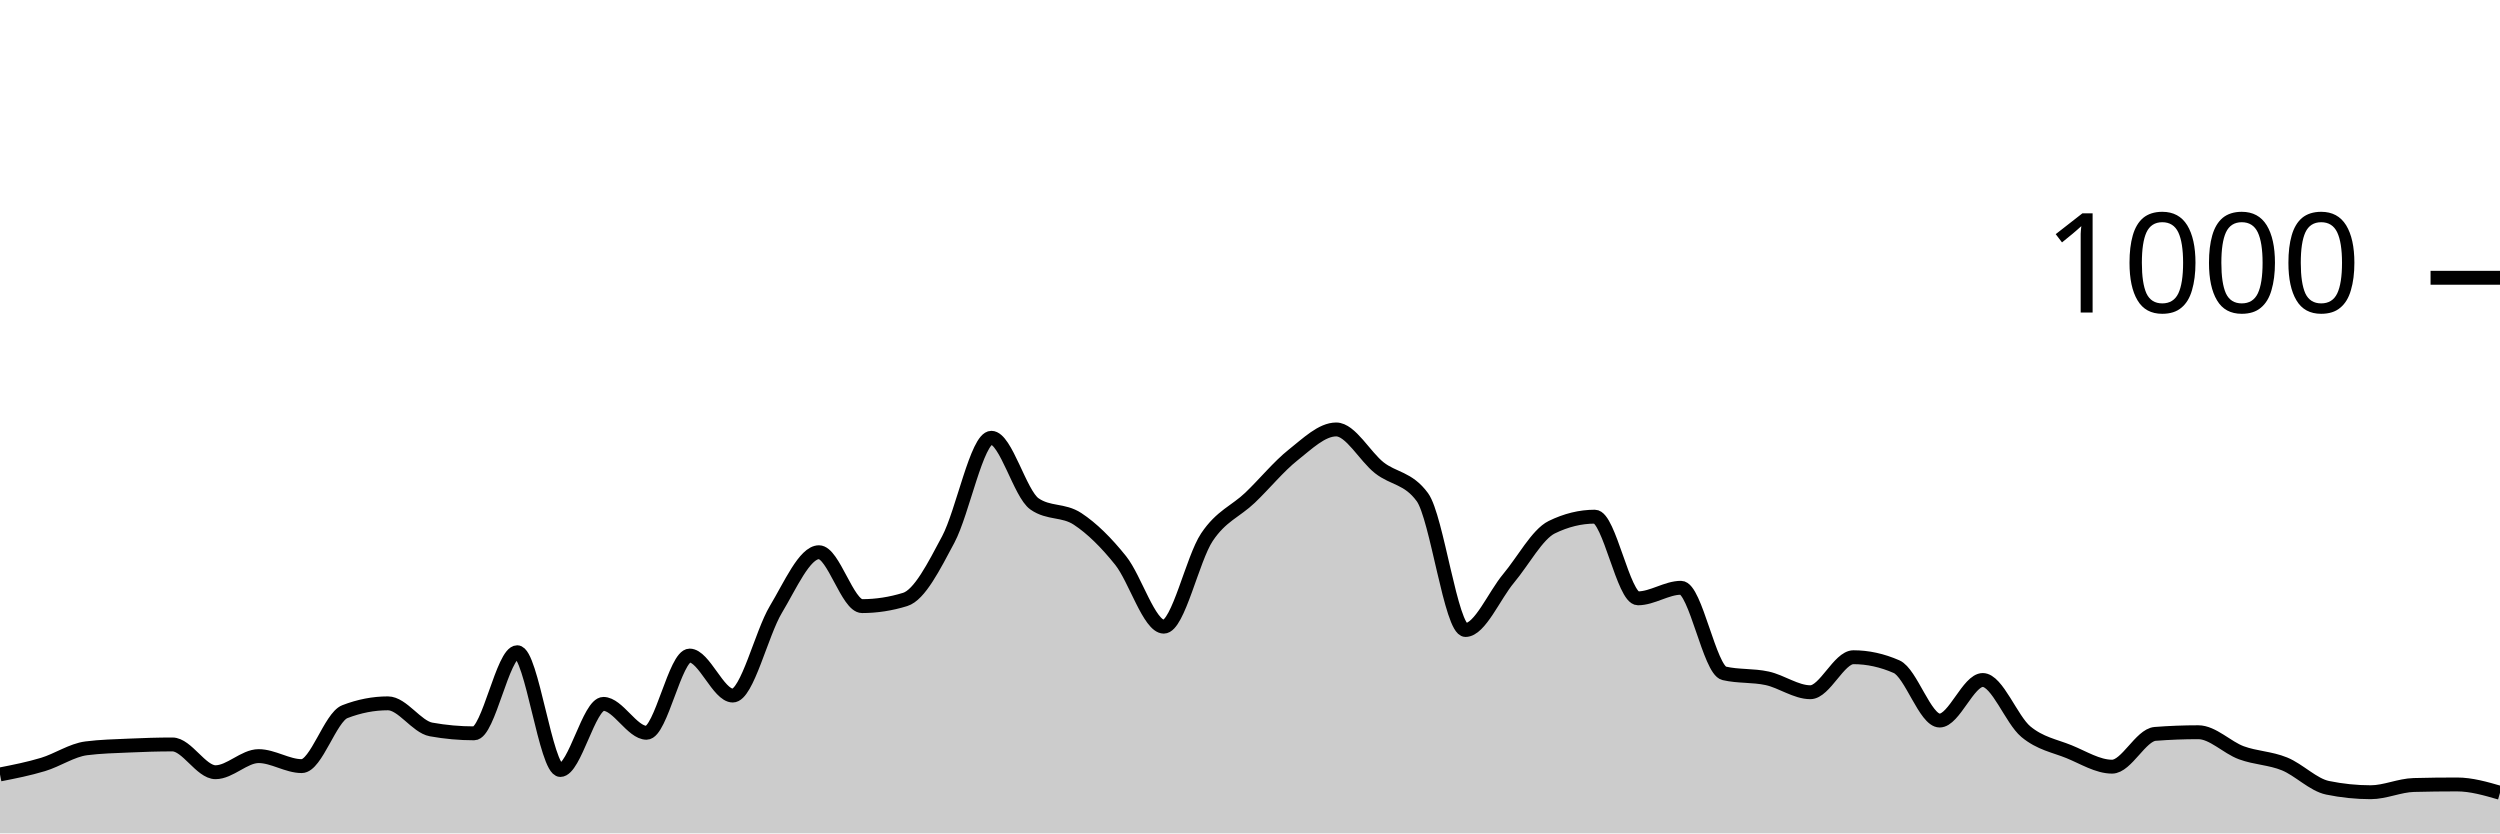
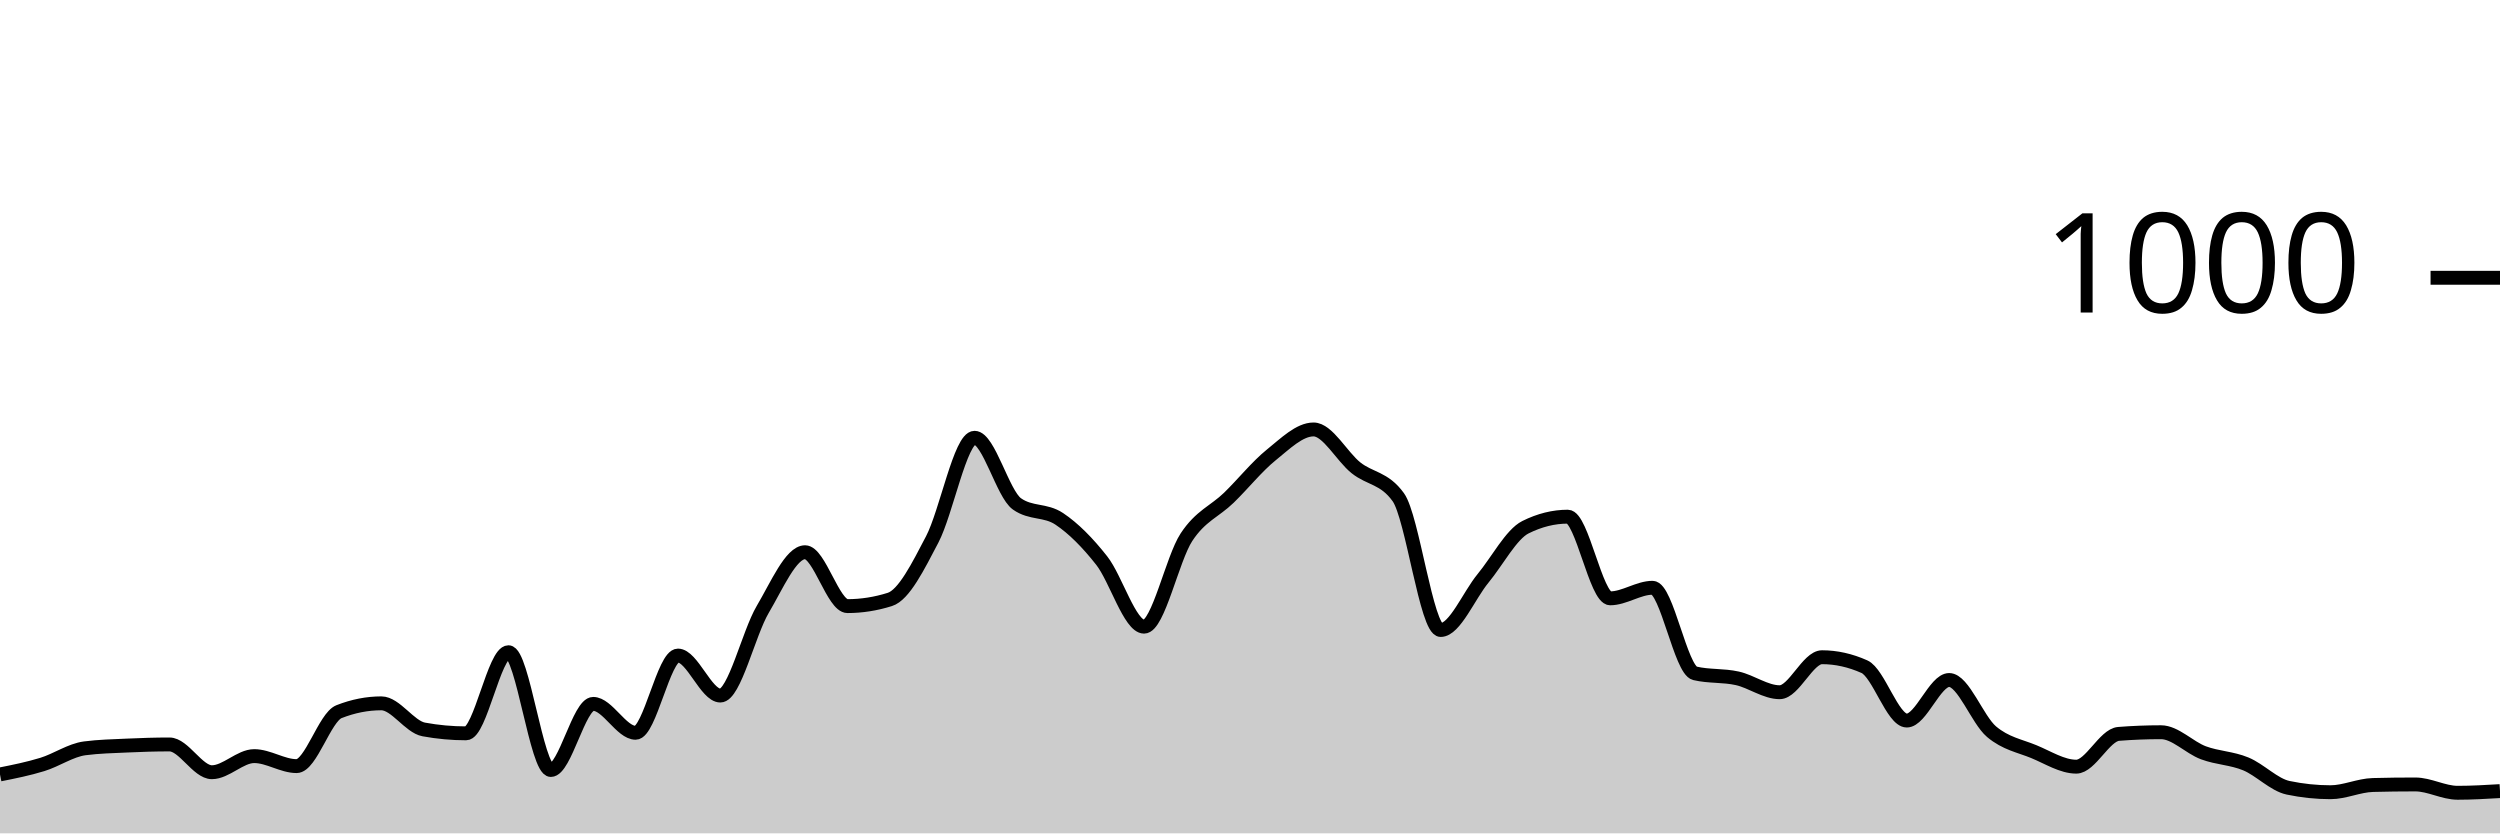
<svg xmlns="http://www.w3.org/2000/svg" viewBox="0 0 180 60">
  <g transform="translate(0,20)">
-     <path class="area" fill="rgba(0, 0, 0, 0.2)" d="M0,35.76C1.034,35.557,2.069,35.353,3.103,35.04C4.138,34.727,5.172,34.013,6.207,33.88C7.241,33.747,8.276,33.727,9.31,33.68C10.345,33.633,11.379,33.6,12.414,33.6C13.448,33.6,14.483,35.6,15.517,35.6C16.552,35.6,17.586,34.44,18.621,34.44C19.655,34.44,20.69,35.16,21.724,35.16C22.759,35.16,23.793,31.64,24.828,31.24C25.862,30.84,26.897,30.64,27.931,30.64C28.966,30.64,30,32.333,31.034,32.52C32.069,32.707,33.103,32.8,34.138,32.8C35.172,32.8,36.207,26.96,37.241,26.96C38.276,26.96,39.31,35.44,40.345,35.44C41.379,35.44,42.414,30.68,43.448,30.68C44.483,30.68,45.517,32.76,46.552,32.76C47.586,32.76,48.621,27.2,49.655,27.2C50.69,27.2,51.724,30.08,52.759,30.08C53.793,30.08,54.828,25.6,55.862,23.88C56.897,22.16,57.931,19.76,58.966,19.76C60,19.76,61.034,23.64,62.069,23.64C63.103,23.64,64.138,23.48,65.172,23.16C66.207,22.84,67.241,20.78,68.276,18.84C69.31,16.9,70.345,11.52,71.379,11.52C72.414,11.52,73.448,15.56,74.483,16.28C75.517,17,76.552,16.68,77.586,17.36C78.621,18.04,79.655,19.067,80.69,20.36C81.724,21.653,82.759,25.12,83.793,25.12C84.828,25.12,85.862,20.227,86.897,18.68C87.931,17.133,88.966,16.827,90,15.84C91.034,14.853,92.069,13.58,93.103,12.76C94.138,11.94,95.172,10.92,96.207,10.92C97.241,10.92,98.276,12.867,99.31,13.68C100.345,14.493,101.379,14.387,102.414,15.8C103.448,17.213,104.483,25.36,105.517,25.36C106.552,25.36,107.586,22.873,108.621,21.64C109.655,20.407,110.69,18.467,111.724,17.96C112.759,17.453,113.793,17.2,114.828,17.2C115.862,17.2,116.897,23.08,117.931,23.08C118.966,23.08,120,22.32,121.034,22.32C122.069,22.32,123.103,28.24,124.138,28.48C125.172,28.72,126.207,28.613,127.241,28.84C128.276,29.067,129.31,29.84,130.345,29.84C131.379,29.84,132.414,27.32,133.448,27.32C134.483,27.32,135.517,27.547,136.552,28C137.586,28.453,138.621,31.88,139.655,31.88C140.69,31.88,141.724,28.96,142.759,28.96C143.793,28.96,144.828,31.82,145.862,32.68C146.897,33.54,147.931,33.7,148.966,34.12C150,34.54,151.034,35.2,152.069,35.2C153.103,35.2,154.138,32.92,155.172,32.84C156.207,32.76,157.241,32.72,158.276,32.72C159.31,32.72,160.345,33.82,161.379,34.2C162.414,34.58,163.448,34.58,164.483,35C165.517,35.42,166.552,36.507,167.586,36.72C168.621,36.933,169.655,37.04,170.69,37.04C171.724,37.04,172.759,36.547,173.793,36.52C174.828,36.493,175.862,36.48,176.897,36.48C177.931,36.48,178.966,36.78,180,37.08L180,40C178.966,40,177.931,40,176.897,40C175.862,40,174.828,40,173.793,40C172.759,40,171.724,40,170.69,40C169.655,40,168.621,40,167.586,40C166.552,40,165.517,40,164.483,40C163.448,40,162.414,40,161.379,40C160.345,40,159.31,40,158.276,40C157.241,40,156.207,40,155.172,40C154.138,40,153.103,40,152.069,40C151.034,40,150,40,148.966,40C147.931,40,146.897,40,145.862,40C144.828,40,143.793,40,142.759,40C141.724,40,140.69,40,139.655,40C138.621,40,137.586,40,136.552,40C135.517,40,134.483,40,133.448,40C132.414,40,131.379,40,130.345,40C129.31,40,128.276,40,127.241,40C126.207,40,125.172,40,124.138,40C123.103,40,122.069,40,121.034,40C120,40,118.966,40,117.931,40C116.897,40,115.862,40,114.828,40C113.793,40,112.759,40,111.724,40C110.69,40,109.655,40,108.621,40C107.586,40,106.552,40,105.517,40C104.483,40,103.448,40,102.414,40C101.379,40,100.345,40,99.31,40C98.276,40,97.241,40,96.207,40C95.172,40,94.138,40,93.103,40C92.069,40,91.034,40,90,40C88.966,40,87.931,40,86.897,40C85.862,40,84.828,40,83.793,40C82.759,40,81.724,40,80.69,40C79.655,40,78.621,40,77.586,40C76.552,40,75.517,40,74.483,40C73.448,40,72.414,40,71.379,40C70.345,40,69.31,40,68.276,40C67.241,40,66.207,40,65.172,40C64.138,40,63.103,40,62.069,40C61.034,40,60,40,58.966,40C57.931,40,56.897,40,55.862,40C54.828,40,53.793,40,52.759,40C51.724,40,50.69,40,49.655,40C48.621,40,47.586,40,46.552,40C45.517,40,44.483,40,43.448,40C42.414,40,41.379,40,40.345,40C39.31,40,38.276,40,37.241,40C36.207,40,35.172,40,34.138,40C33.103,40,32.069,40,31.034,40C30,40,28.966,40,27.931,40C26.897,40,25.862,40,24.828,40C23.793,40,22.759,40,21.724,40C20.69,40,19.655,40,18.621,40C17.586,40,16.552,40,15.517,40C14.483,40,13.448,40,12.414,40C11.379,40,10.345,40,9.31,40C8.276,40,7.241,40,6.207,40C5.172,40,4.138,40,3.103,40C2.069,40,1.034,40,0,40Z" />
-     <path class="line" stroke="black" fill="none" d="M0,35.76C1.034,35.557,2.069,35.353,3.103,35.04C4.138,34.727,5.172,34.013,6.207,33.88C7.241,33.747,8.276,33.727,9.31,33.68C10.345,33.633,11.379,33.6,12.414,33.6C13.448,33.6,14.483,35.6,15.517,35.6C16.552,35.6,17.586,34.44,18.621,34.44C19.655,34.44,20.69,35.16,21.724,35.16C22.759,35.16,23.793,31.64,24.828,31.24C25.862,30.84,26.897,30.64,27.931,30.64C28.966,30.64,30,32.333,31.034,32.52C32.069,32.707,33.103,32.8,34.138,32.8C35.172,32.8,36.207,26.96,37.241,26.96C38.276,26.96,39.31,35.44,40.345,35.44C41.379,35.44,42.414,30.68,43.448,30.68C44.483,30.68,45.517,32.76,46.552,32.76C47.586,32.76,48.621,27.2,49.655,27.2C50.69,27.2,51.724,30.08,52.759,30.08C53.793,30.08,54.828,25.6,55.862,23.88C56.897,22.16,57.931,19.76,58.966,19.76C60,19.76,61.034,23.64,62.069,23.64C63.103,23.64,64.138,23.48,65.172,23.16C66.207,22.84,67.241,20.78,68.276,18.84C69.31,16.9,70.345,11.52,71.379,11.52C72.414,11.52,73.448,15.56,74.483,16.28C75.517,17,76.552,16.68,77.586,17.36C78.621,18.04,79.655,19.067,80.69,20.36C81.724,21.653,82.759,25.12,83.793,25.12C84.828,25.12,85.862,20.227,86.897,18.68C87.931,17.133,88.966,16.827,90,15.84C91.034,14.853,92.069,13.58,93.103,12.76C94.138,11.94,95.172,10.92,96.207,10.92C97.241,10.92,98.276,12.867,99.31,13.68C100.345,14.493,101.379,14.387,102.414,15.8C103.448,17.213,104.483,25.36,105.517,25.36C106.552,25.36,107.586,22.873,108.621,21.64C109.655,20.407,110.69,18.467,111.724,17.96C112.759,17.453,113.793,17.2,114.828,17.2C115.862,17.2,116.897,23.08,117.931,23.08C118.966,23.08,120,22.32,121.034,22.32C122.069,22.32,123.103,28.24,124.138,28.48C125.172,28.72,126.207,28.613,127.241,28.84C128.276,29.067,129.31,29.84,130.345,29.84C131.379,29.84,132.414,27.32,133.448,27.32C134.483,27.32,135.517,27.547,136.552,28C137.586,28.453,138.621,31.88,139.655,31.88C140.69,31.88,141.724,28.96,142.759,28.96C143.793,28.96,144.828,31.82,145.862,32.68C146.897,33.54,147.931,33.7,148.966,34.12C150,34.54,151.034,35.2,152.069,35.2C153.103,35.2,154.138,32.92,155.172,32.84C156.207,32.76,157.241,32.72,158.276,32.72C159.31,32.72,160.345,33.82,161.379,34.2C162.414,34.58,163.448,34.58,164.483,35C165.517,35.42,166.552,36.507,167.586,36.72C168.621,36.933,169.655,37.04,170.69,37.04C171.724,37.04,172.759,36.547,173.793,36.52C174.828,36.493,175.862,36.48,176.897,36.48C177.931,36.48,178.966,36.78,180,37.08" />
+     <path class="area" fill="rgba(0, 0, 0, 0.2)" d="M0,35.76C1.017,35.557,2.034,35.353,3.051,35.04C4.068,34.727,5.085,34.013,6.102,33.88C7.119,33.747,8.136,33.727,9.153,33.68C10.169,33.633,11.186,33.6,12.203,33.6C13.22,33.6,14.237,35.6,15.254,35.6C16.271,35.6,17.288,34.44,18.305,34.44C19.322,34.44,20.339,35.16,21.356,35.16C22.373,35.16,23.39,31.64,24.407,31.24C25.424,30.84,26.441,30.64,27.458,30.64C28.475,30.64,29.492,32.333,30.508,32.52C31.525,32.707,32.542,32.8,33.559,32.8C34.576,32.8,35.593,26.96,36.61,26.96C37.627,26.96,38.644,35.44,39.661,35.44C40.678,35.44,41.695,30.68,42.712,30.68C43.729,30.68,44.746,32.76,45.763,32.76C46.78,32.76,47.797,27.2,48.814,27.2C49.831,27.2,50.847,30.08,51.864,30.08C52.881,30.08,53.898,25.6,54.915,23.88C55.932,22.16,56.949,19.76,57.966,19.76C58.983,19.76,60,23.64,61.017,23.64C62.034,23.64,63.051,23.48,64.068,23.16C65.085,22.84,66.102,20.78,67.119,18.84C68.136,16.9,69.153,11.52,70.169,11.52C71.186,11.52,72.203,15.56,73.22,16.28C74.237,17,75.254,16.68,76.271,17.36C77.288,18.04,78.305,19.067,79.322,20.36C80.339,21.653,81.356,25.12,82.373,25.12C83.39,25.12,84.407,20.227,85.424,18.68C86.441,17.133,87.458,16.827,88.475,15.84C89.492,14.853,90.508,13.58,91.525,12.76C92.542,11.94,93.559,10.92,94.576,10.92C95.593,10.92,96.61,12.867,97.627,13.68C98.644,14.493,99.661,14.387,100.678,15.8C101.695,17.213,102.712,25.36,103.729,25.36C104.746,25.36,105.763,22.873,106.78,21.64C107.797,20.407,108.814,18.467,109.831,17.96C110.847,17.453,111.864,17.2,112.881,17.2C113.898,17.2,114.915,23.08,115.932,23.08C116.949,23.08,117.966,22.32,118.983,22.32C120,22.32,121.017,28.24,122.034,28.48C123.051,28.72,124.068,28.613,125.085,28.84C126.102,29.067,127.119,29.84,128.136,29.84C129.153,29.84,130.169,27.32,131.186,27.32C132.203,27.32,133.22,27.547,134.237,28C135.254,28.453,136.271,31.88,137.288,31.88C138.305,31.88,139.322,28.96,140.339,28.96C141.356,28.96,142.373,31.82,143.39,32.68C144.407,33.54,145.424,33.7,146.441,34.12C147.458,34.54,148.475,35.2,149.492,35.2C150.508,35.2,151.525,32.92,152.542,32.84C153.559,32.76,154.576,32.72,155.593,32.72C156.61,32.72,157.627,33.82,158.644,34.2C159.661,34.58,160.678,34.58,161.695,35C162.712,35.42,163.729,36.507,164.746,36.72C165.763,36.933,166.78,37.04,167.797,37.04C168.814,37.04,169.831,36.547,170.847,36.52C171.864,36.493,172.881,36.48,173.898,36.48C174.915,36.48,175.932,37.08,176.949,37.08C177.966,37.08,178.983,37.02,180,36.96L180,40C178.983,40,177.966,40,176.949,40C175.932,40,174.915,40,173.898,40C172.881,40,171.864,40,170.847,40C169.831,40,168.814,40,167.797,40C166.78,40,165.763,40,164.746,40C163.729,40,162.712,40,161.695,40C160.678,40,159.661,40,158.644,40C157.627,40,156.61,40,155.593,40C154.576,40,153.559,40,152.542,40C151.525,40,150.508,40,149.492,40C148.475,40,147.458,40,146.441,40C145.424,40,144.407,40,143.39,40C142.373,40,141.356,40,140.339,40C139.322,40,138.305,40,137.288,40C136.271,40,135.254,40,134.237,40C133.22,40,132.203,40,131.186,40C130.169,40,129.153,40,128.136,40C127.119,40,126.102,40,125.085,40C124.068,40,123.051,40,122.034,40C121.017,40,120,40,118.983,40C117.966,40,116.949,40,115.932,40C114.915,40,113.898,40,112.881,40C111.864,40,110.847,40,109.831,40C108.814,40,107.797,40,106.78,40C105.763,40,104.746,40,103.729,40C102.712,40,101.695,40,100.678,40C99.661,40,98.644,40,97.627,40C96.61,40,95.593,40,94.576,40C93.559,40,92.542,40,91.525,40C90.508,40,89.492,40,88.475,40C87.458,40,86.441,40,85.424,40C84.407,40,83.39,40,82.373,40C81.356,40,80.339,40,79.322,40C78.305,40,77.288,40,76.271,40C75.254,40,74.237,40,73.22,40C72.203,40,71.186,40,70.169,40C69.153,40,68.136,40,67.119,40C66.102,40,65.085,40,64.068,40C63.051,40,62.034,40,61.017,40C60,40,58.983,40,57.966,40C56.949,40,55.932,40,54.915,40C53.898,40,52.881,40,51.864,40C50.847,40,49.831,40,48.814,40C47.797,40,46.78,40,45.763,40C44.746,40,43.729,40,42.712,40C41.695,40,40.678,40,39.661,40C38.644,40,37.627,40,36.61,40C35.593,40,34.576,40,33.559,40C32.542,40,31.525,40,30.508,40C29.492,40,28.475,40,27.458,40C26.441,40,25.424,40,24.407,40C23.39,40,22.373,40,21.356,40C20.339,40,19.322,40,18.305,40C17.288,40,16.271,40,15.254,40C14.237,40,13.22,40,12.203,40C11.186,40,10.169,40,9.153,40C8.136,40,7.119,40,6.102,40C5.085,40,4.068,40,3.051,40C2.034,40,1.017,40,0,40Z" />
+     <path class="line" stroke="black" fill="none" d="M0,35.76C1.017,35.557,2.034,35.353,3.051,35.04C4.068,34.727,5.085,34.013,6.102,33.88C7.119,33.747,8.136,33.727,9.153,33.68C10.169,33.633,11.186,33.6,12.203,33.6C13.22,33.6,14.237,35.6,15.254,35.6C16.271,35.6,17.288,34.44,18.305,34.44C19.322,34.44,20.339,35.16,21.356,35.16C22.373,35.16,23.39,31.64,24.407,31.24C25.424,30.84,26.441,30.64,27.458,30.64C28.475,30.64,29.492,32.333,30.508,32.52C31.525,32.707,32.542,32.8,33.559,32.8C34.576,32.8,35.593,26.96,36.61,26.96C37.627,26.96,38.644,35.44,39.661,35.44C40.678,35.44,41.695,30.68,42.712,30.68C43.729,30.68,44.746,32.76,45.763,32.76C46.78,32.76,47.797,27.2,48.814,27.2C49.831,27.2,50.847,30.08,51.864,30.08C52.881,30.08,53.898,25.6,54.915,23.88C55.932,22.16,56.949,19.76,57.966,19.76C58.983,19.76,60,23.64,61.017,23.64C62.034,23.64,63.051,23.48,64.068,23.16C65.085,22.84,66.102,20.78,67.119,18.84C68.136,16.9,69.153,11.52,70.169,11.52C71.186,11.52,72.203,15.56,73.22,16.28C74.237,17,75.254,16.68,76.271,17.36C77.288,18.04,78.305,19.067,79.322,20.36C80.339,21.653,81.356,25.12,82.373,25.12C83.39,25.12,84.407,20.227,85.424,18.68C86.441,17.133,87.458,16.827,88.475,15.84C89.492,14.853,90.508,13.58,91.525,12.76C92.542,11.94,93.559,10.92,94.576,10.92C95.593,10.92,96.61,12.867,97.627,13.68C98.644,14.493,99.661,14.387,100.678,15.8C101.695,17.213,102.712,25.36,103.729,25.36C104.746,25.36,105.763,22.873,106.78,21.64C107.797,20.407,108.814,18.467,109.831,17.96C110.847,17.453,111.864,17.2,112.881,17.2C113.898,17.2,114.915,23.08,115.932,23.08C116.949,23.08,117.966,22.32,118.983,22.32C120,22.32,121.017,28.24,122.034,28.48C123.051,28.72,124.068,28.613,125.085,28.84C126.102,29.067,127.119,29.84,128.136,29.84C129.153,29.84,130.169,27.32,131.186,27.32C132.203,27.32,133.22,27.547,134.237,28C135.254,28.453,136.271,31.88,137.288,31.88C138.305,31.88,139.322,28.96,140.339,28.96C141.356,28.96,142.373,31.82,143.39,32.68C144.407,33.54,145.424,33.7,146.441,34.12C147.458,34.54,148.475,35.2,149.492,35.2C150.508,35.2,151.525,32.92,152.542,32.84C153.559,32.76,154.576,32.72,155.593,32.72C156.61,32.72,157.627,33.82,158.644,34.2C159.661,34.58,160.678,34.58,161.695,35C162.712,35.42,163.729,36.507,164.746,36.72C165.763,36.933,166.78,37.04,167.797,37.04C168.814,37.04,169.831,36.547,170.847,36.52C171.864,36.493,172.881,36.48,173.898,36.48C174.915,36.48,175.932,37.08,176.949,37.08C177.966,37.08,178.983,37.02,180,36.96" />
    <path class="axis-ceiling" stroke-width="1" stroke="black" fill="none" d="M175,0L180,0" />
    <text class="axis-ceiling-label" font-family="sans-serif" text-anchor="end" font-size="10px" x="170" y="2.5">1000</text>
  </g>
</svg>
